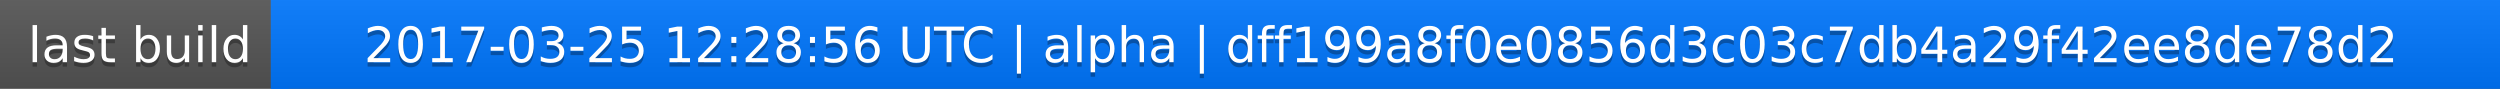
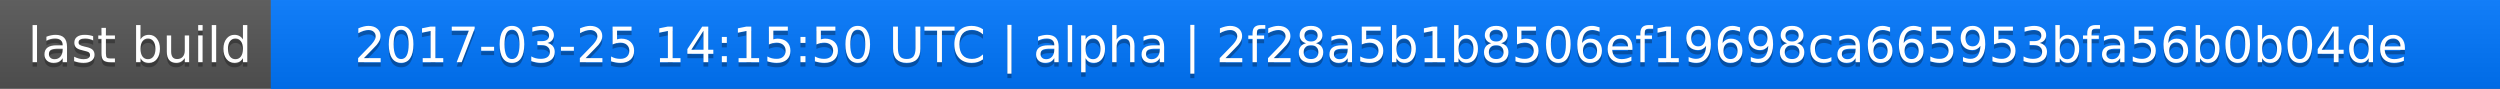
<svg xmlns="http://www.w3.org/2000/svg" width="563" height="20">
  <linearGradient id="a" x2="0" y2="100%">
    <stop offset="0" stop-color="#bbb" stop-opacity=".1" />
    <stop offset="1" stop-opacity=".1" />
  </linearGradient>
  <rect rx="0" width="563" height="20" fill="#555" />
  <rect rx="0" x="61" width="502" height="20" fill="#07f" />
  <path fill="#07f" d="M61 0h4v20h-4z" />
  <rect rx="0" width="563" height="20" fill="url(#a)" />
  <g fill="#fff" text-anchor="middle" font-family="DejaVu Sans,Verdana,Geneva,sans-serif" font-size="11">
    <text x="31.5" y="15" fill="#010101" fill-opacity=".3">last build</text>
    <text x="31.5" y="14">last build</text>
-     <text x="311" y="15" fill="#010101" fill-opacity=".3">2017-03-25 12:28:56 UTC | alpha | dff199a8f0e0856d3c03c7db4a29f42ee8de78d2</text>
-     <text x="311" y="14">2017-03-25 12:28:56 UTC | alpha | dff199a8f0e0856d3c03c7db4a29f42ee8de78d2</text>
+     <text x="311" y="15" fill="#010101" fill-opacity=".3">2017-03-25 14:15:50 UTC | alpha | 2f28a5b1b8506ef19698ca665953bfa56b0b04de</text>
+     <text x="311" y="14">2017-03-25 14:15:50 UTC | alpha | 2f28a5b1b8506ef19698ca665953bfa56b0b04de</text>
  </g>
</svg>
